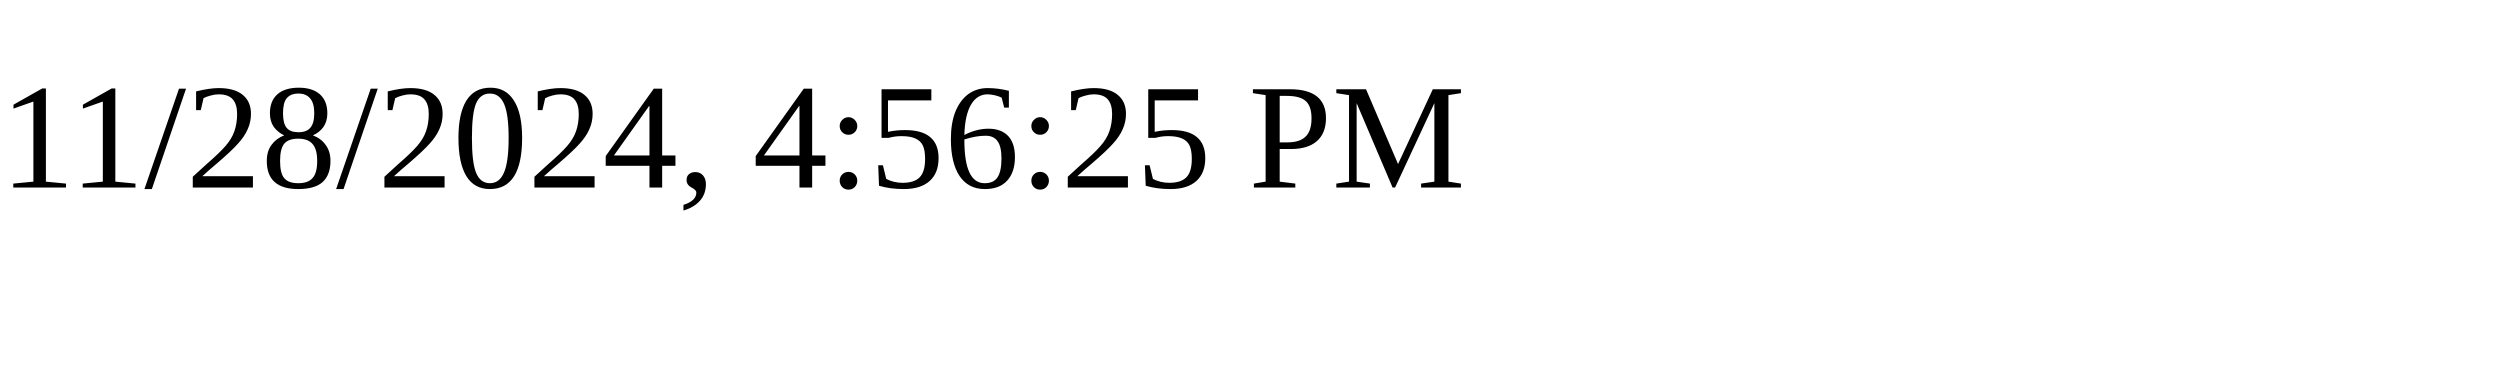
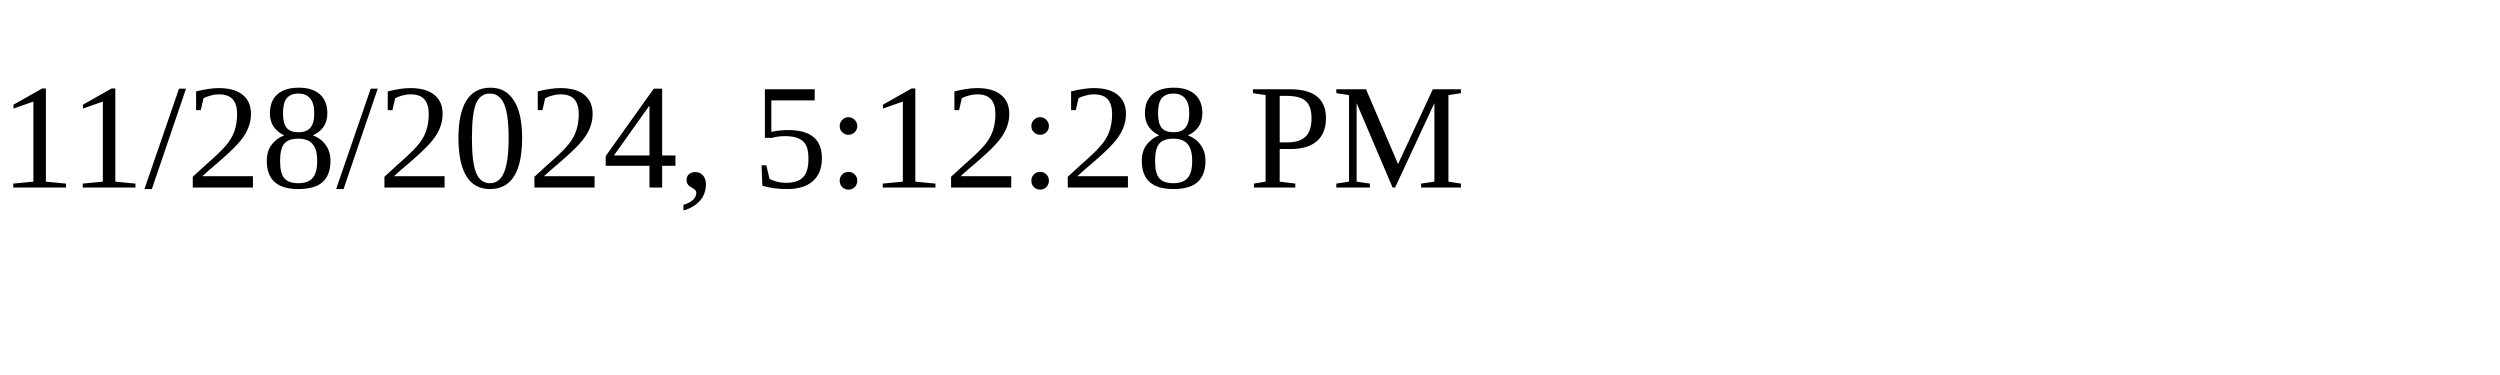
<svg xmlns="http://www.w3.org/2000/svg" height="30" width="200">
-   <text x="0" y="15">11/28/2024, 4:56:25 PM</text>
+   <text x="0" y="15">11/28/2024, 5:12:28 PM</text>
</svg>
